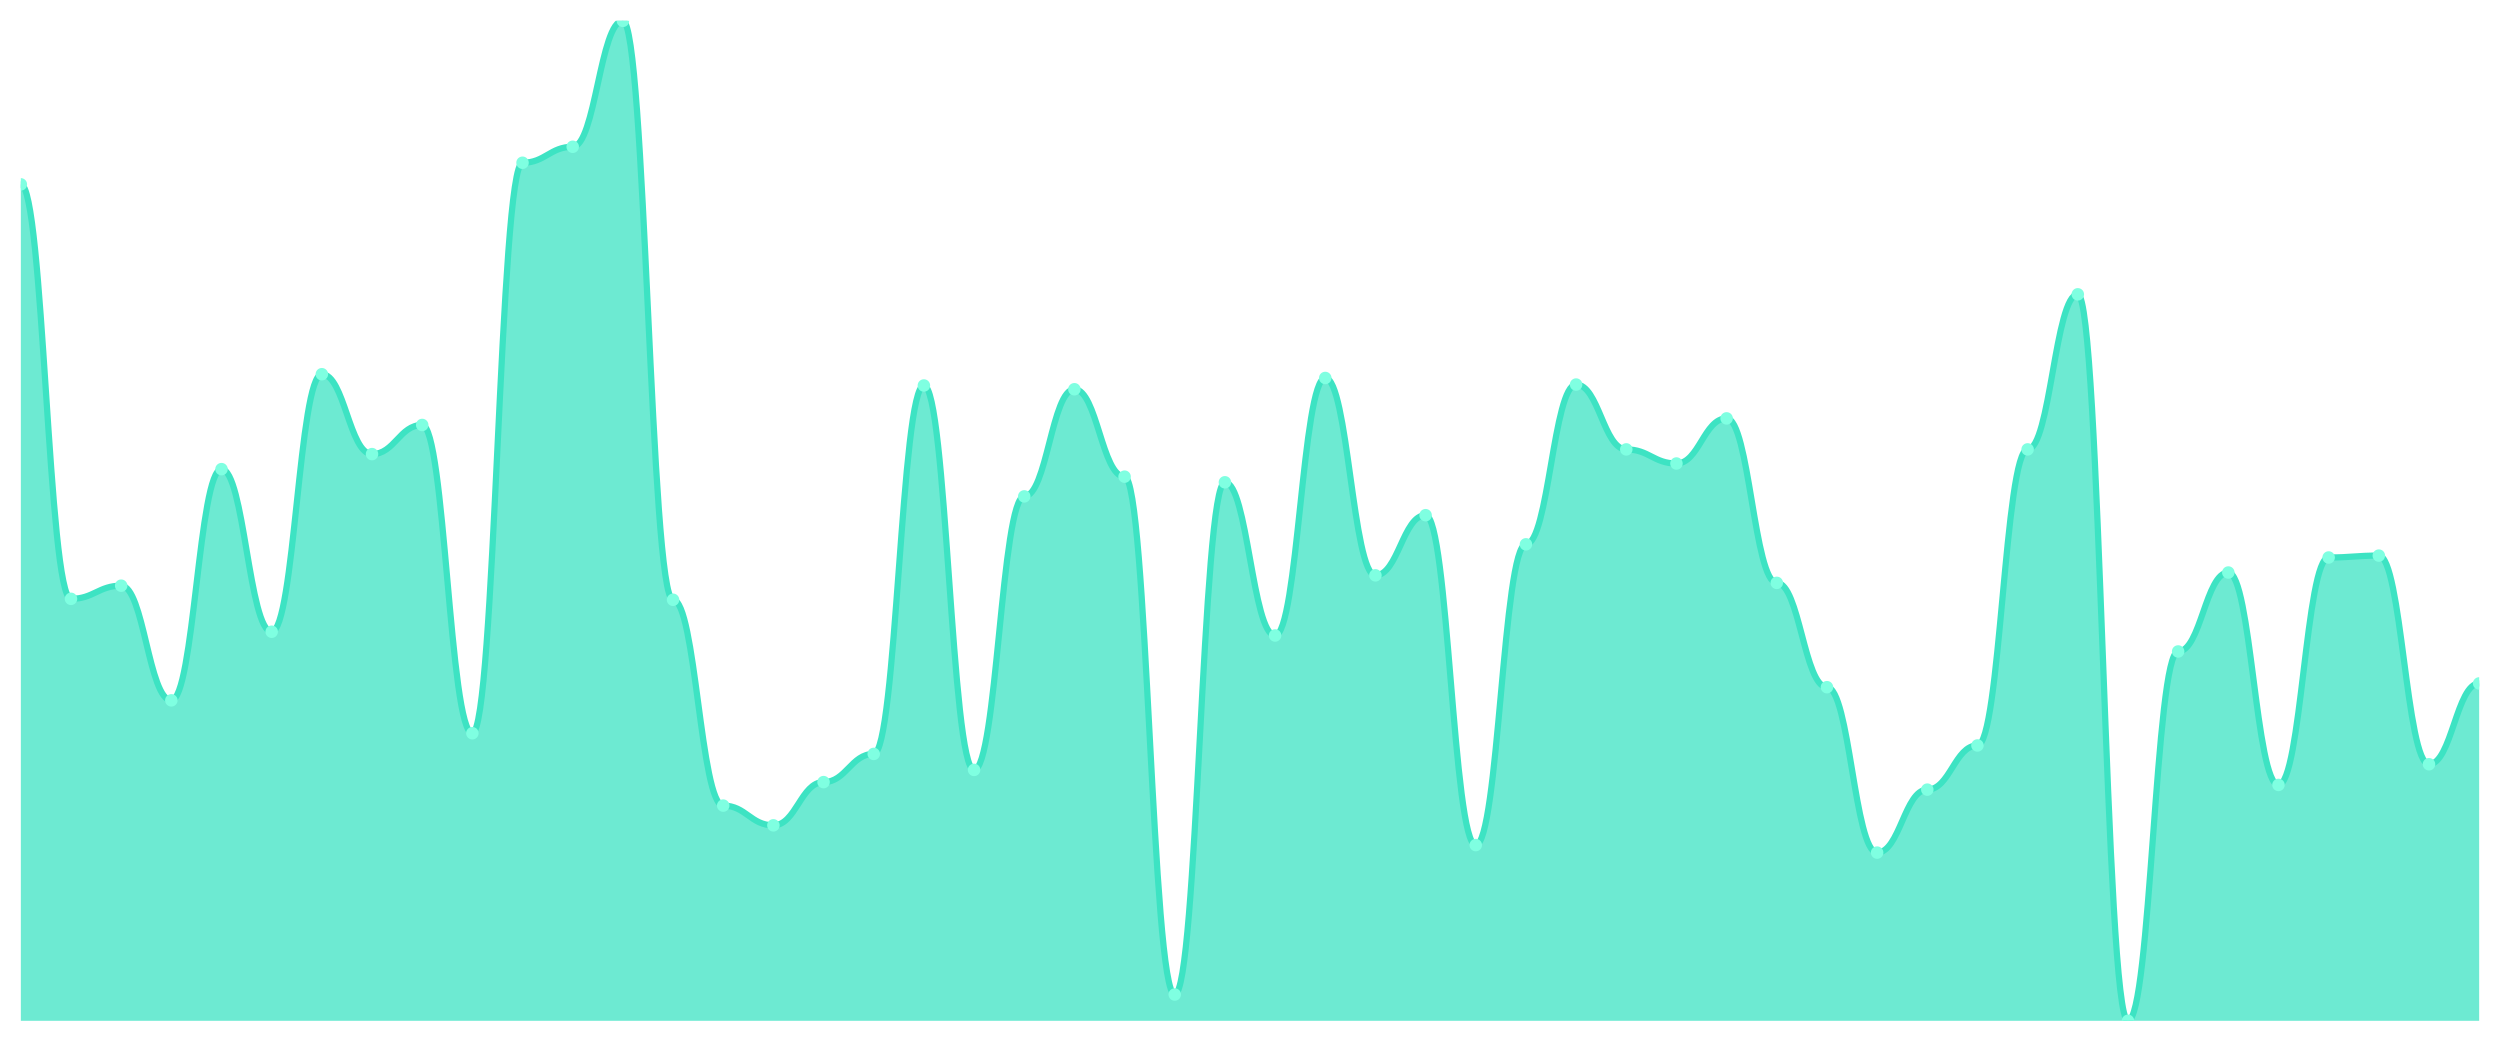
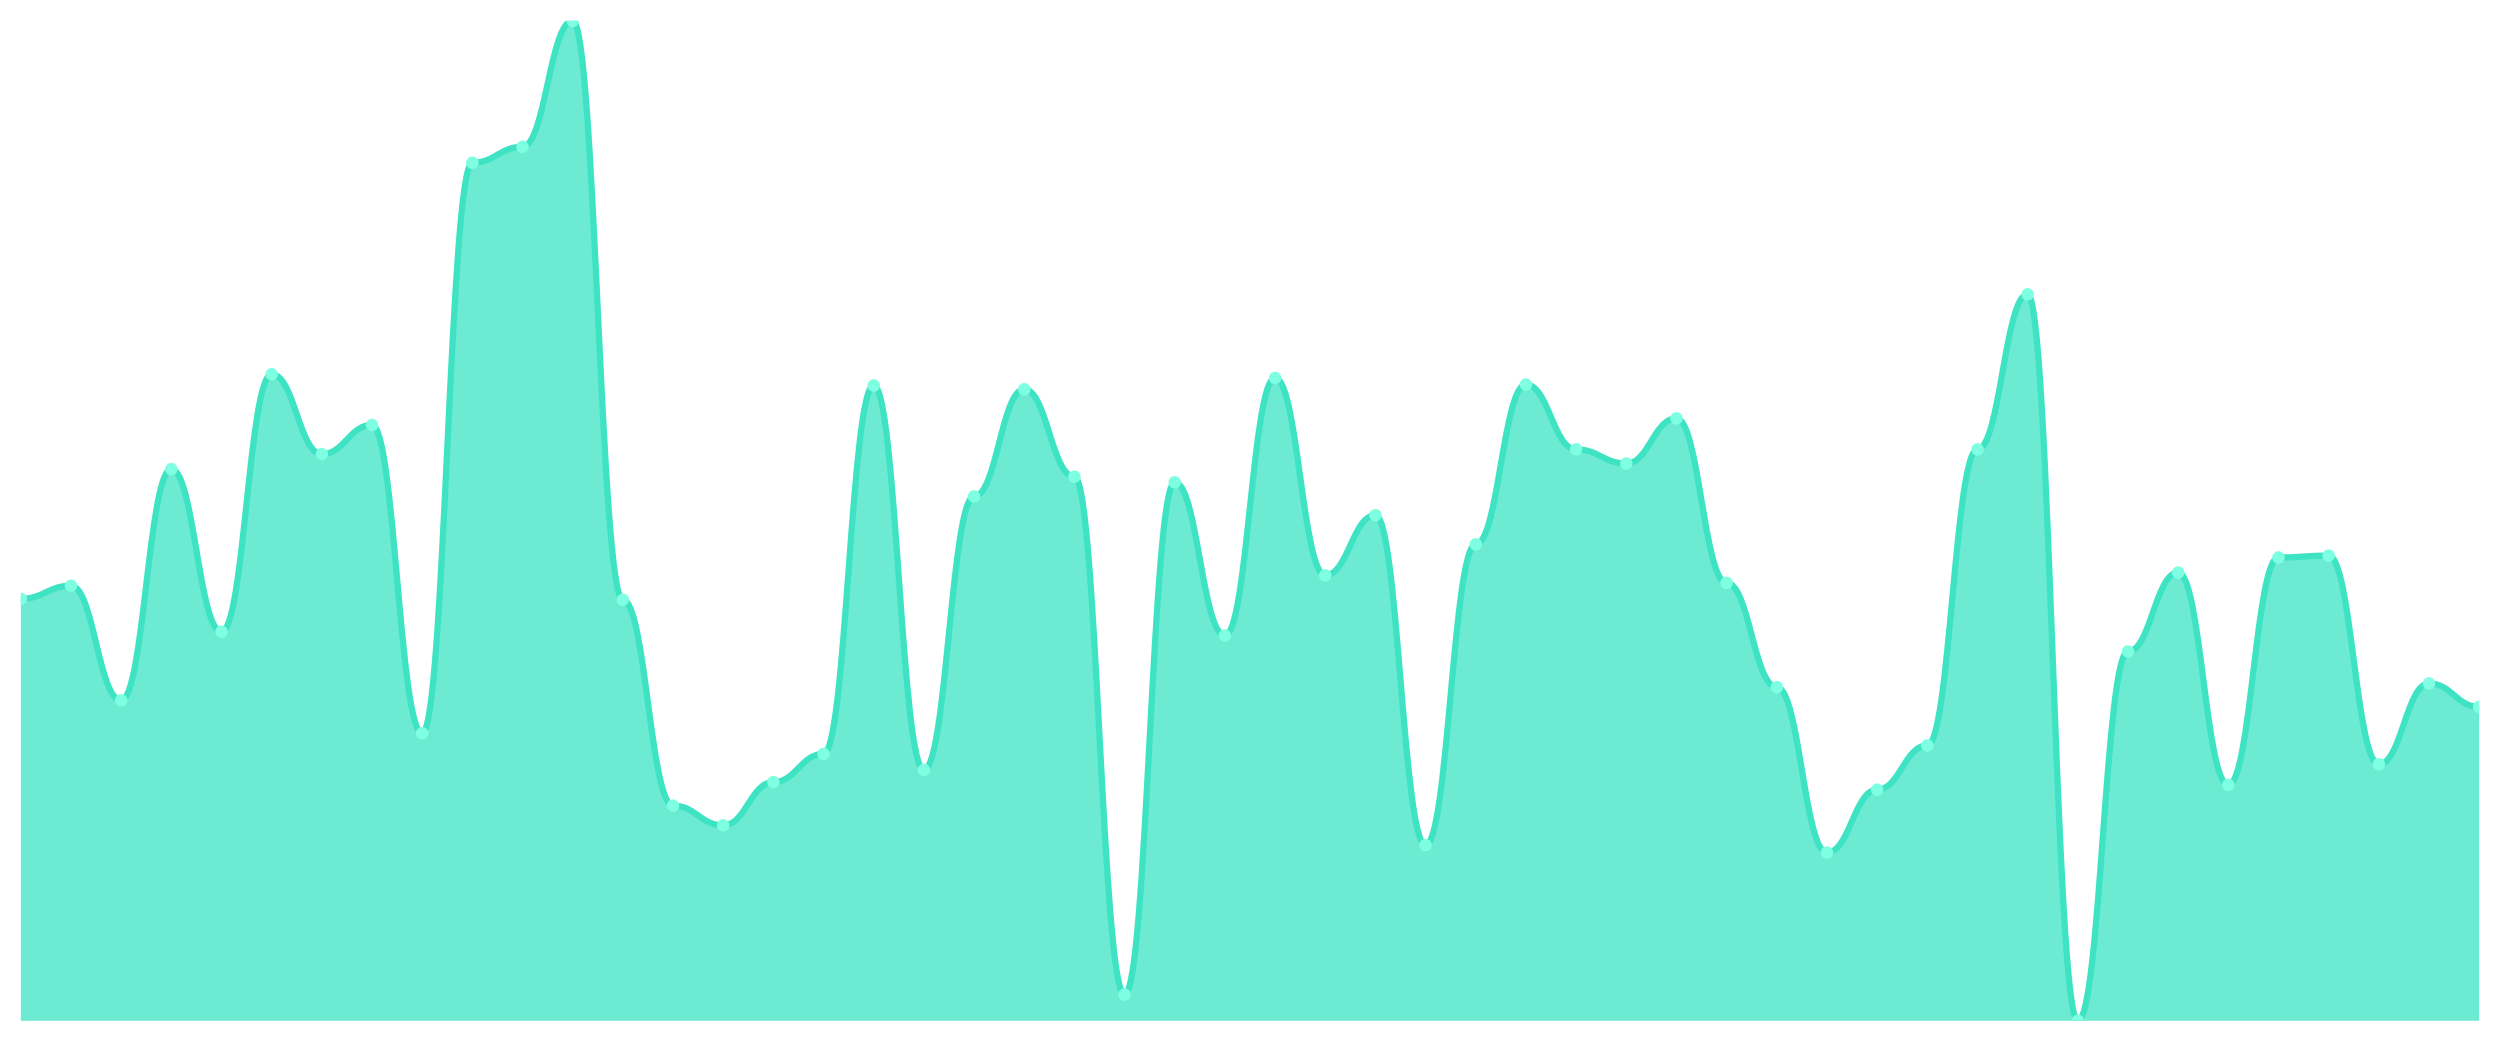
<svg xmlns="http://www.w3.org/2000/svg" viewBox="0 0 1200 500" width="1200" height="500">
  <defs>
    <clipPath id="c">
      <rect x="10" y="10" width="1180" height="480" />
    </clipPath>
  </defs>
  <rect width="1200" height="500" fill="none" />
  <g clip-path="url(#c)">
-     <path d="M 10,490 L 10,88.496 C 20.837,88.496 23.245,287.444 34.082,287.444 C 44.918,287.444 47.327,281.128 58.163,281.128 C 69,281.128 71.408,336.165 82.245,336.165 C 93.082,336.165 95.49,225.188 106.327,225.188 C 117.163,225.188 119.571,303.233 130.408,303.233 C 141.245,303.233 143.653,179.624 154.49,179.624 C 165.327,179.624 167.735,217.97 178.571,217.97 C 189.408,217.97 191.816,203.985 202.653,203.985 C 213.49,203.985 215.898,351.955 226.735,351.955 C 237.571,351.955 239.98,78.12 250.816,78.12 C 261.653,78.12 264.061,70.451 274.898,70.451 C 285.735,70.451 288.143,10 298.98,10 C 309.816,10 312.224,287.895 323.061,287.895 C 333.898,287.895 336.306,386.692 347.143,386.692 C 357.98,386.692 360.388,396.165 371.224,396.165 C 382.061,396.165 384.469,375.414 395.306,375.414 C 406.143,375.414 408.551,361.88 419.388,361.88 C 430.224,361.88 432.633,185.038 443.469,185.038 C 454.306,185.038 456.714,369.549 467.551,369.549 C 478.388,369.549 480.796,238.271 491.633,238.271 C 502.469,238.271 504.878,186.842 515.714,186.842 C 526.551,186.842 528.959,228.797 539.796,228.797 C 550.633,228.797 553.041,477.368 563.878,477.368 C 574.714,477.368 577.122,231.504 587.959,231.504 C 598.796,231.504 601.204,305.038 612.041,305.038 C 622.878,305.038 625.286,181.429 636.122,181.429 C 646.959,181.429 649.367,276.165 660.204,276.165 C 671.041,276.165 673.449,247.293 684.286,247.293 C 695.122,247.293 697.531,405.639 708.367,405.639 C 719.204,405.639 721.612,261.278 732.449,261.278 C 743.286,261.278 745.694,184.586 756.531,184.586 C 767.367,184.586 769.776,215.714 780.612,215.714 C 791.449,215.714 793.857,222.481 804.694,222.481 C 815.531,222.481 817.939,200.827 828.776,200.827 C 839.612,200.827 842.02,279.774 852.857,279.774 C 863.694,279.774 866.102,329.85 876.939,329.85 C 887.776,329.85 890.184,409.248 901.02,409.248 C 911.857,409.248 914.265,379.023 925.102,379.023 C 935.939,379.023 938.347,357.82 949.184,357.82 C 960.02,357.82 962.429,215.714 973.265,215.714 C 984.102,215.714 986.51,141.278 997.347,141.278 C 1008.184,141.278 1010.592,490 1021.429,490 C 1032.265,490 1034.673,312.707 1045.51,312.707 C 1056.347,312.707 1058.755,274.812 1069.592,274.812 C 1080.429,274.812 1082.837,376.767 1093.673,376.767 C 1104.51,376.767 1106.918,267.594 1117.755,267.594 C 1128.592,267.594 1131,266.692 1141.837,266.692 C 1152.673,266.692 1155.082,366.842 1165.918,366.842 C 1176.755,366.842 1179.163,328.045 1190,328.045 L 1190,490 Z" fill="rgba(61,227,195,0.75)" />
-     <path d="M 10,88.496 C 20.837,88.496 23.245,287.444 34.082,287.444 C 44.918,287.444 47.327,281.128 58.163,281.128 C 69,281.128 71.408,336.165 82.245,336.165 C 93.082,336.165 95.49,225.188 106.327,225.188 C 117.163,225.188 119.571,303.233 130.408,303.233 C 141.245,303.233 143.653,179.624 154.49,179.624 C 165.327,179.624 167.735,217.97 178.571,217.97 C 189.408,217.97 191.816,203.985 202.653,203.985 C 213.49,203.985 215.898,351.955 226.735,351.955 C 237.571,351.955 239.98,78.12 250.816,78.12 C 261.653,78.12 264.061,70.451 274.898,70.451 C 285.735,70.451 288.143,10 298.98,10 C 309.816,10 312.224,287.895 323.061,287.895 C 333.898,287.895 336.306,386.692 347.143,386.692 C 357.98,386.692 360.388,396.165 371.224,396.165 C 382.061,396.165 384.469,375.414 395.306,375.414 C 406.143,375.414 408.551,361.88 419.388,361.88 C 430.224,361.88 432.633,185.038 443.469,185.038 C 454.306,185.038 456.714,369.549 467.551,369.549 C 478.388,369.549 480.796,238.271 491.633,238.271 C 502.469,238.271 504.878,186.842 515.714,186.842 C 526.551,186.842 528.959,228.797 539.796,228.797 C 550.633,228.797 553.041,477.368 563.878,477.368 C 574.714,477.368 577.122,231.504 587.959,231.504 C 598.796,231.504 601.204,305.038 612.041,305.038 C 622.878,305.038 625.286,181.429 636.122,181.429 C 646.959,181.429 649.367,276.165 660.204,276.165 C 671.041,276.165 673.449,247.293 684.286,247.293 C 695.122,247.293 697.531,405.639 708.367,405.639 C 719.204,405.639 721.612,261.278 732.449,261.278 C 743.286,261.278 745.694,184.586 756.531,184.586 C 767.367,184.586 769.776,215.714 780.612,215.714 C 791.449,215.714 793.857,222.481 804.694,222.481 C 815.531,222.481 817.939,200.827 828.776,200.827 C 839.612,200.827 842.02,279.774 852.857,279.774 C 863.694,279.774 866.102,329.85 876.939,329.85 C 887.776,329.85 890.184,409.248 901.02,409.248 C 911.857,409.248 914.265,379.023 925.102,379.023 C 935.939,379.023 938.347,357.82 949.184,357.82 C 960.02,357.82 962.429,215.714 973.265,215.714 C 984.102,215.714 986.51,141.278 997.347,141.278 C 1008.184,141.278 1010.592,490 1021.429,490 C 1032.265,490 1034.673,312.707 1045.51,312.707 C 1056.347,312.707 1058.755,274.812 1069.592,274.812 C 1080.429,274.812 1082.837,376.767 1093.673,376.767 C 1104.51,376.767 1106.918,267.594 1117.755,267.594 C 1128.592,267.594 1131,266.692 1141.837,266.692 C 1152.673,266.692 1155.082,366.842 1165.918,366.842 C 1176.755,366.842 1179.163,328.045 1190,328.045" fill="none" stroke="#3de3c3" stroke-width="3" stroke-linecap="round" stroke-linejoin="round" />
-     <circle cx="10" cy="88.496" r="3" fill="#7fffe1" />
-     <circle cx="34.082" cy="287.444" r="3" fill="#7fffe1" />
-     <circle cx="58.163" cy="281.128" r="3" fill="#7fffe1" />
-     <circle cx="82.245" cy="336.165" r="3" fill="#7fffe1" />
-     <circle cx="106.327" cy="225.188" r="3" fill="#7fffe1" />
-     <circle cx="130.408" cy="303.233" r="3" fill="#7fffe1" />
-     <circle cx="154.49" cy="179.624" r="3" fill="#7fffe1" />
-     <circle cx="178.571" cy="217.97" r="3" fill="#7fffe1" />
-     <circle cx="202.653" cy="203.985" r="3" fill="#7fffe1" />
-     <circle cx="226.735" cy="351.955" r="3" fill="#7fffe1" />
-     <circle cx="250.816" cy="78.12" r="3" fill="#7fffe1" />
-     <circle cx="274.898" cy="70.451" r="3" fill="#7fffe1" />
-     <circle cx="298.98" cy="10" r="3" fill="#7fffe1" />
-     <circle cx="323.061" cy="287.895" r="3" fill="#7fffe1" />
-     <circle cx="347.143" cy="386.692" r="3" fill="#7fffe1" />
-     <circle cx="371.224" cy="396.165" r="3" fill="#7fffe1" />
-     <circle cx="395.306" cy="375.414" r="3" fill="#7fffe1" />
-     <circle cx="419.388" cy="361.88" r="3" fill="#7fffe1" />
-     <circle cx="443.469" cy="185.038" r="3" fill="#7fffe1" />
-     <circle cx="467.551" cy="369.549" r="3" fill="#7fffe1" />
-     <circle cx="491.633" cy="238.271" r="3" fill="#7fffe1" />
-     <circle cx="515.714" cy="186.842" r="3" fill="#7fffe1" />
-     <circle cx="539.796" cy="228.797" r="3" fill="#7fffe1" />
-     <circle cx="563.878" cy="477.368" r="3" fill="#7fffe1" />
-     <circle cx="587.959" cy="231.504" r="3" fill="#7fffe1" />
-     <circle cx="612.041" cy="305.038" r="3" fill="#7fffe1" />
-     <circle cx="636.122" cy="181.429" r="3" fill="#7fffe1" />
-     <circle cx="660.204" cy="276.165" r="3" fill="#7fffe1" />
-     <circle cx="684.286" cy="247.293" r="3" fill="#7fffe1" />
-     <circle cx="708.367" cy="405.639" r="3" fill="#7fffe1" />
-     <circle cx="732.449" cy="261.278" r="3" fill="#7fffe1" />
-     <circle cx="756.531" cy="184.586" r="3" fill="#7fffe1" />
-     <circle cx="780.612" cy="215.714" r="3" fill="#7fffe1" />
-     <circle cx="804.694" cy="222.481" r="3" fill="#7fffe1" />
-     <circle cx="828.776" cy="200.827" r="3" fill="#7fffe1" />
-     <circle cx="852.857" cy="279.774" r="3" fill="#7fffe1" />
-     <circle cx="876.939" cy="329.85" r="3" fill="#7fffe1" />
-     <circle cx="901.02" cy="409.248" r="3" fill="#7fffe1" />
-     <circle cx="925.102" cy="379.023" r="3" fill="#7fffe1" />
-     <circle cx="949.184" cy="357.82" r="3" fill="#7fffe1" />
-     <circle cx="973.265" cy="215.714" r="3" fill="#7fffe1" />
-     <circle cx="997.347" cy="141.278" r="3" fill="#7fffe1" />
-     <circle cx="1021.429" cy="490" r="3" fill="#7fffe1" />
-     <circle cx="1045.51" cy="312.707" r="3" fill="#7fffe1" />
-     <circle cx="1069.592" cy="274.812" r="3" fill="#7fffe1" />
-     <circle cx="1093.673" cy="376.767" r="3" fill="#7fffe1" />
-     <circle cx="1117.755" cy="267.594" r="3" fill="#7fffe1" />
-     <circle cx="1141.837" cy="266.692" r="3" fill="#7fffe1" />
-     <circle cx="1165.918" cy="366.842" r="3" fill="#7fffe1" />
-     <circle cx="1190" cy="328.045" r="3" fill="#7fffe1" />
+     <path d="M 10,490 L 10,287.444 C 20.837,287.444 23.245,281.128 34.082,281.128 C 44.918,281.128 47.327,336.165 58.163,336.165 C 69,336.165 71.408,225.188 82.245,225.188 C 93.082,225.188 95.49,303.233 106.327,303.233 C 117.163,303.233 119.571,179.624 130.408,179.624 C 141.245,179.624 143.653,217.97 154.49,217.97 C 165.327,217.97 167.735,203.985 178.571,203.985 C 189.408,203.985 191.816,351.955 202.653,351.955 C 213.49,351.955 215.898,78.12 226.735,78.12 C 237.571,78.12 239.98,70.451 250.816,70.451 C 261.653,70.451 264.061,10 274.898,10 C 285.735,10 288.143,287.895 298.98,287.895 C 309.816,287.895 312.224,386.692 323.061,386.692 C 333.898,386.692 336.306,396.165 347.143,396.165 C 357.98,396.165 360.388,375.414 371.224,375.414 C 382.061,375.414 384.469,361.88 395.306,361.88 C 406.143,361.88 408.551,185.038 419.388,185.038 C 430.224,185.038 432.633,369.549 443.469,369.549 C 454.306,369.549 456.714,238.271 467.551,238.271 C 478.388,238.271 480.796,186.842 491.633,186.842 C 502.469,186.842 504.878,228.797 515.714,228.797 C 526.551,228.797 528.959,477.368 539.796,477.368 C 550.633,477.368 553.041,231.504 563.878,231.504 C 574.714,231.504 577.122,305.038 587.959,305.038 C 598.796,305.038 601.204,181.429 612.041,181.429 C 622.878,181.429 625.286,276.165 636.122,276.165 C 646.959,276.165 649.367,247.293 660.204,247.293 C 671.041,247.293 673.449,405.639 684.286,405.639 C 695.122,405.639 697.531,261.278 708.367,261.278 C 719.204,261.278 721.612,184.586 732.449,184.586 C 743.286,184.586 745.694,215.714 756.531,215.714 C 767.367,215.714 769.776,222.481 780.612,222.481 C 791.449,222.481 793.857,200.827 804.694,200.827 C 815.531,200.827 817.939,279.774 828.776,279.774 C 839.612,279.774 842.02,329.85 852.857,329.85 C 863.694,329.85 866.102,409.248 876.939,409.248 C 887.776,409.248 890.184,379.023 901.02,379.023 C 911.857,379.023 914.265,357.82 925.102,357.82 C 935.939,357.82 938.347,215.714 949.184,215.714 C 960.02,215.714 962.429,141.278 973.265,141.278 C 984.102,141.278 986.51,490 997.347,490 C 1008.184,490 1010.592,312.707 1021.429,312.707 C 1032.265,312.707 1034.673,274.812 1045.51,274.812 C 1056.347,274.812 1058.755,376.767 1069.592,376.767 C 1080.429,376.767 1082.837,267.594 1093.673,267.594 C 1104.51,267.594 1106.918,266.692 1117.755,266.692 C 1128.592,266.692 1131,366.842 1141.837,366.842 C 1152.673,366.842 1155.082,328.045 1165.918,328.045 C 1176.755,328.045 1179.163,339.323 1190,339.323 L 1190,490 Z" fill="rgba(61,227,195,0.75)" />
+     <path d="M 10,287.444 C 20.837,287.444 23.245,281.128 34.082,281.128 C 44.918,281.128 47.327,336.165 58.163,336.165 C 69,336.165 71.408,225.188 82.245,225.188 C 93.082,225.188 95.49,303.233 106.327,303.233 C 117.163,303.233 119.571,179.624 130.408,179.624 C 141.245,179.624 143.653,217.97 154.49,217.97 C 165.327,217.97 167.735,203.985 178.571,203.985 C 189.408,203.985 191.816,351.955 202.653,351.955 C 213.49,351.955 215.898,78.12 226.735,78.12 C 237.571,78.12 239.98,70.451 250.816,70.451 C 261.653,70.451 264.061,10 274.898,10 C 285.735,10 288.143,287.895 298.98,287.895 C 309.816,287.895 312.224,386.692 323.061,386.692 C 333.898,386.692 336.306,396.165 347.143,396.165 C 357.98,396.165 360.388,375.414 371.224,375.414 C 382.061,375.414 384.469,361.88 395.306,361.88 C 406.143,361.88 408.551,185.038 419.388,185.038 C 430.224,185.038 432.633,369.549 443.469,369.549 C 454.306,369.549 456.714,238.271 467.551,238.271 C 478.388,238.271 480.796,186.842 491.633,186.842 C 502.469,186.842 504.878,228.797 515.714,228.797 C 526.551,228.797 528.959,477.368 539.796,477.368 C 550.633,477.368 553.041,231.504 563.878,231.504 C 574.714,231.504 577.122,305.038 587.959,305.038 C 598.796,305.038 601.204,181.429 612.041,181.429 C 622.878,181.429 625.286,276.165 636.122,276.165 C 646.959,276.165 649.367,247.293 660.204,247.293 C 671.041,247.293 673.449,405.639 684.286,405.639 C 695.122,405.639 697.531,261.278 708.367,261.278 C 719.204,261.278 721.612,184.586 732.449,184.586 C 743.286,184.586 745.694,215.714 756.531,215.714 C 767.367,215.714 769.776,222.481 780.612,222.481 C 791.449,222.481 793.857,200.827 804.694,200.827 C 815.531,200.827 817.939,279.774 828.776,279.774 C 839.612,279.774 842.02,329.85 852.857,329.85 C 863.694,329.85 866.102,409.248 876.939,409.248 C 887.776,409.248 890.184,379.023 901.02,379.023 C 911.857,379.023 914.265,357.82 925.102,357.82 C 935.939,357.82 938.347,215.714 949.184,215.714 C 960.02,215.714 962.429,141.278 973.265,141.278 C 984.102,141.278 986.51,490 997.347,490 C 1008.184,490 1010.592,312.707 1021.429,312.707 C 1032.265,312.707 1034.673,274.812 1045.51,274.812 C 1056.347,274.812 1058.755,376.767 1069.592,376.767 C 1080.429,376.767 1082.837,267.594 1093.673,267.594 C 1104.51,267.594 1106.918,266.692 1117.755,266.692 C 1128.592,266.692 1131,366.842 1141.837,366.842 C 1152.673,366.842 1155.082,328.045 1165.918,328.045 C 1176.755,328.045 1179.163,339.323 1190,339.323" fill="none" stroke="#3de3c3" stroke-width="3" stroke-linecap="round" stroke-linejoin="round" />
+     <circle cx="10" cy="287.444" r="3" fill="#7fffe1" />
+     <circle cx="34.082" cy="281.128" r="3" fill="#7fffe1" />
+     <circle cx="58.163" cy="336.165" r="3" fill="#7fffe1" />
+     <circle cx="82.245" cy="225.188" r="3" fill="#7fffe1" />
+     <circle cx="106.327" cy="303.233" r="3" fill="#7fffe1" />
+     <circle cx="130.408" cy="179.624" r="3" fill="#7fffe1" />
+     <circle cx="154.49" cy="217.97" r="3" fill="#7fffe1" />
+     <circle cx="178.571" cy="203.985" r="3" fill="#7fffe1" />
+     <circle cx="202.653" cy="351.955" r="3" fill="#7fffe1" />
+     <circle cx="226.735" cy="78.12" r="3" fill="#7fffe1" />
+     <circle cx="250.816" cy="70.451" r="3" fill="#7fffe1" />
+     <circle cx="274.898" cy="10" r="3" fill="#7fffe1" />
+     <circle cx="298.98" cy="287.895" r="3" fill="#7fffe1" />
+     <circle cx="323.061" cy="386.692" r="3" fill="#7fffe1" />
+     <circle cx="347.143" cy="396.165" r="3" fill="#7fffe1" />
+     <circle cx="371.224" cy="375.414" r="3" fill="#7fffe1" />
+     <circle cx="395.306" cy="361.88" r="3" fill="#7fffe1" />
+     <circle cx="419.388" cy="185.038" r="3" fill="#7fffe1" />
+     <circle cx="443.469" cy="369.549" r="3" fill="#7fffe1" />
+     <circle cx="467.551" cy="238.271" r="3" fill="#7fffe1" />
+     <circle cx="491.633" cy="186.842" r="3" fill="#7fffe1" />
+     <circle cx="515.714" cy="228.797" r="3" fill="#7fffe1" />
+     <circle cx="539.796" cy="477.368" r="3" fill="#7fffe1" />
+     <circle cx="563.878" cy="231.504" r="3" fill="#7fffe1" />
+     <circle cx="587.959" cy="305.038" r="3" fill="#7fffe1" />
+     <circle cx="612.041" cy="181.429" r="3" fill="#7fffe1" />
+     <circle cx="636.122" cy="276.165" r="3" fill="#7fffe1" />
+     <circle cx="660.204" cy="247.293" r="3" fill="#7fffe1" />
+     <circle cx="684.286" cy="405.639" r="3" fill="#7fffe1" />
+     <circle cx="708.367" cy="261.278" r="3" fill="#7fffe1" />
+     <circle cx="732.449" cy="184.586" r="3" fill="#7fffe1" />
+     <circle cx="756.531" cy="215.714" r="3" fill="#7fffe1" />
+     <circle cx="780.612" cy="222.481" r="3" fill="#7fffe1" />
+     <circle cx="804.694" cy="200.827" r="3" fill="#7fffe1" />
+     <circle cx="828.776" cy="279.774" r="3" fill="#7fffe1" />
+     <circle cx="852.857" cy="329.85" r="3" fill="#7fffe1" />
+     <circle cx="876.939" cy="409.248" r="3" fill="#7fffe1" />
+     <circle cx="901.02" cy="379.023" r="3" fill="#7fffe1" />
+     <circle cx="925.102" cy="357.82" r="3" fill="#7fffe1" />
+     <circle cx="949.184" cy="215.714" r="3" fill="#7fffe1" />
+     <circle cx="973.265" cy="141.278" r="3" fill="#7fffe1" />
+     <circle cx="997.347" cy="490" r="3" fill="#7fffe1" />
+     <circle cx="1021.429" cy="312.707" r="3" fill="#7fffe1" />
+     <circle cx="1045.51" cy="274.812" r="3" fill="#7fffe1" />
+     <circle cx="1069.592" cy="376.767" r="3" fill="#7fffe1" />
+     <circle cx="1093.673" cy="267.594" r="3" fill="#7fffe1" />
+     <circle cx="1117.755" cy="266.692" r="3" fill="#7fffe1" />
+     <circle cx="1141.837" cy="366.842" r="3" fill="#7fffe1" />
+     <circle cx="1165.918" cy="328.045" r="3" fill="#7fffe1" />
+     <circle cx="1190" cy="339.323" r="3" fill="#7fffe1" />
  </g>
</svg>
